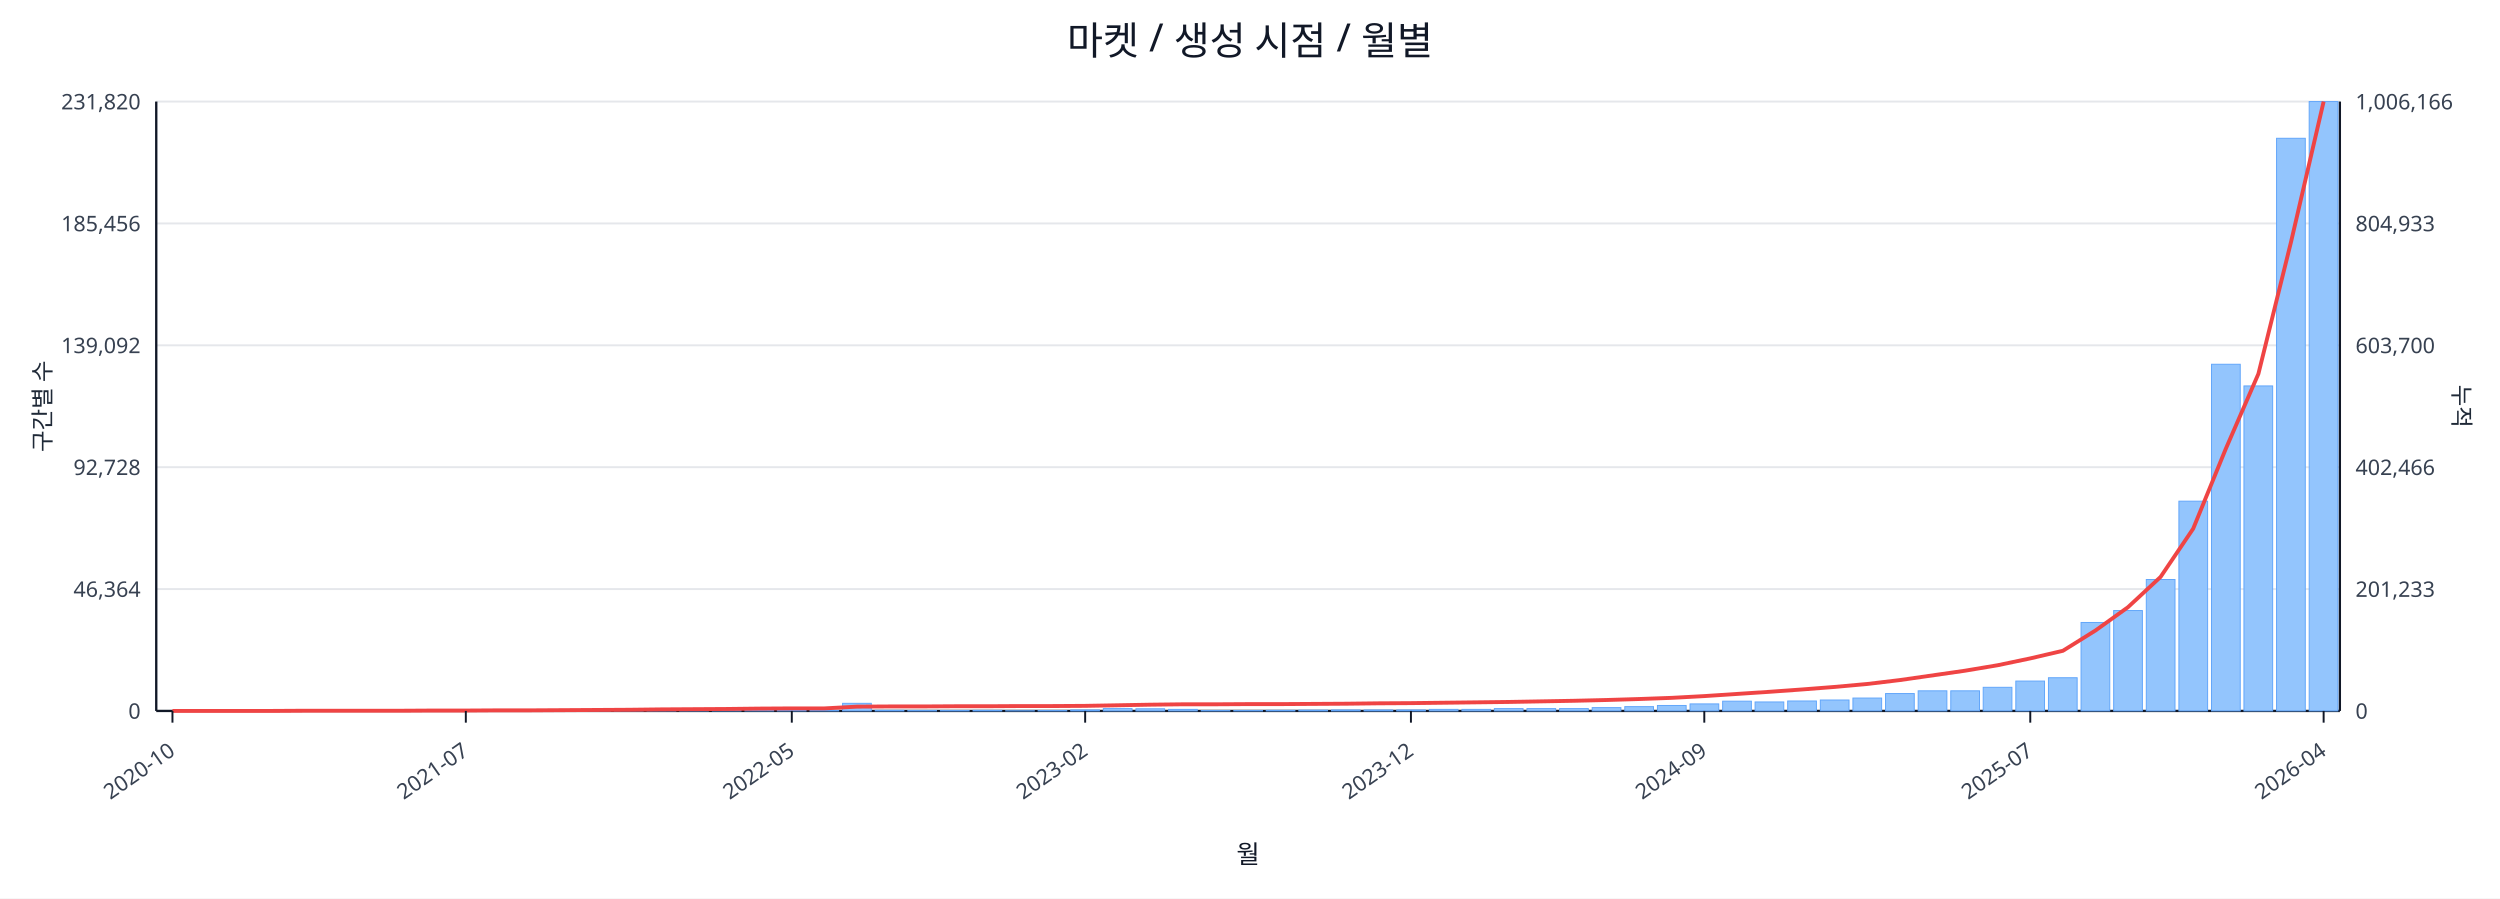
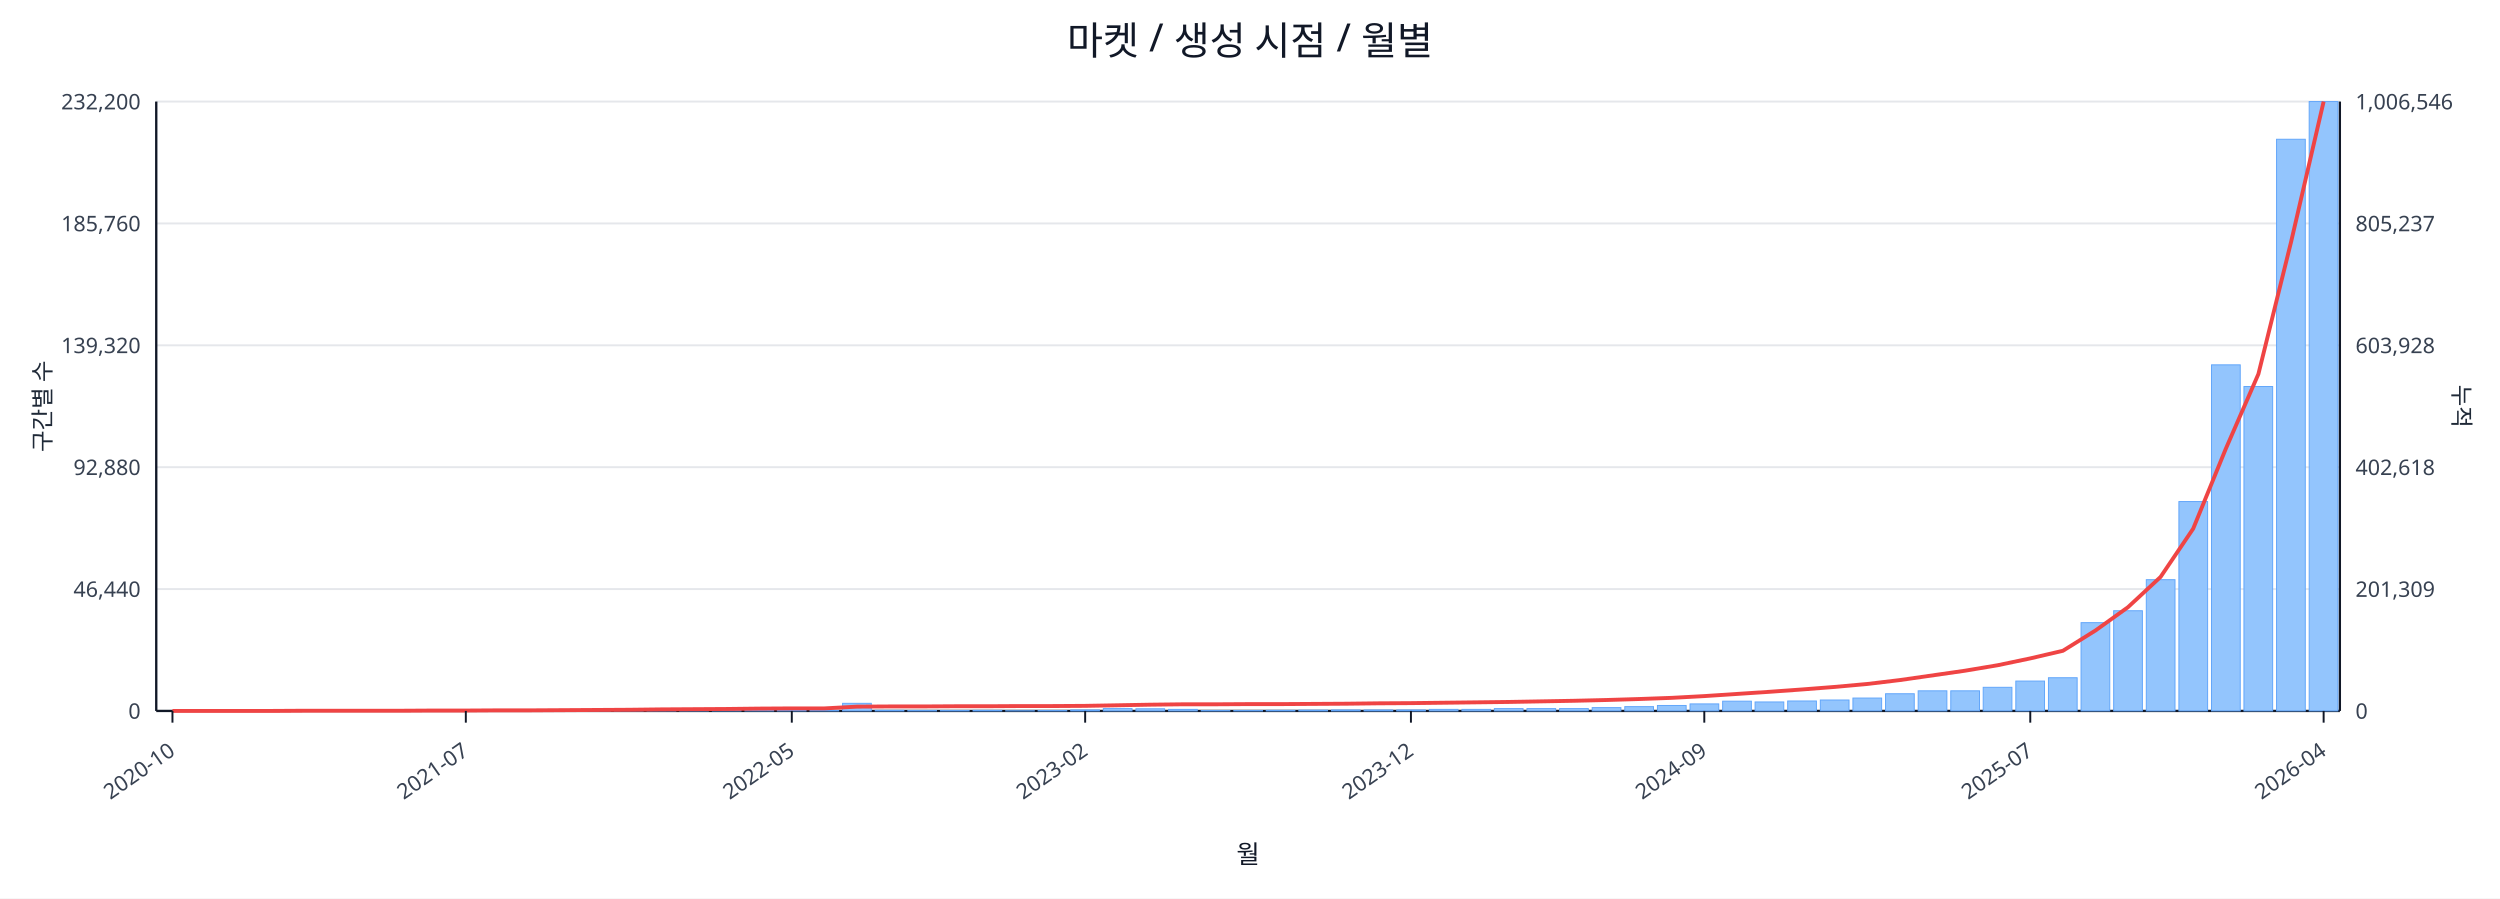
<svg xmlns="http://www.w3.org/2000/svg" width="1280" height="460" viewBox="0 0 1280 460">
  <rect x="0" y="0" width="100%" height="100%" fill="#ffffff" />
  <text x="640.0" y="28" font-size="20" text-anchor="middle" font-family="sans-serif" fill="#111827">마켓 / 생성 시점 / 월별</text>
  <line x1="80.0" y1="52.0" x2="1198.0" y2="52.0" stroke="#e5e7eb" stroke-width="1" />
-   <text x="72.0" y="56.0" font-size="11" text-anchor="end" font-family="sans-serif" fill="#374151">231,820</text>
-   <text x="1206.0" y="56.0" font-size="11" text-anchor="start" font-family="sans-serif" fill="#374151">1,006,166</text>
+   <text x="72.0" y="56.0" font-size="11" text-anchor="end" font-family="sans-serif" fill="#374151">232,200</text>
+   <text x="1206.0" y="56.0" font-size="11" text-anchor="start" font-family="sans-serif" fill="#374151">1,006,546</text>
  <line x1="80.0" y1="114.4" x2="1198.0" y2="114.4" stroke="#e5e7eb" stroke-width="1" />
-   <text x="72.0" y="118.4" font-size="11" text-anchor="end" font-family="sans-serif" fill="#374151">185,456</text>
-   <text x="1206.0" y="118.4" font-size="11" text-anchor="start" font-family="sans-serif" fill="#374151">804,933</text>
+   <text x="72.0" y="118.4" font-size="11" text-anchor="end" font-family="sans-serif" fill="#374151">185,760</text>
+   <text x="1206.0" y="118.4" font-size="11" text-anchor="start" font-family="sans-serif" fill="#374151">805,237</text>
  <line x1="80.0" y1="176.8" x2="1198.0" y2="176.8" stroke="#e5e7eb" stroke-width="1" />
-   <text x="72.0" y="180.8" font-size="11" text-anchor="end" font-family="sans-serif" fill="#374151">139,092</text>
-   <text x="1206.0" y="180.8" font-size="11" text-anchor="start" font-family="sans-serif" fill="#374151">603,700</text>
+   <text x="72.0" y="180.8" font-size="11" text-anchor="end" font-family="sans-serif" fill="#374151">139,320</text>
+   <text x="1206.0" y="180.8" font-size="11" text-anchor="start" font-family="sans-serif" fill="#374151">603,928</text>
  <line x1="80.0" y1="239.2" x2="1198.0" y2="239.2" stroke="#e5e7eb" stroke-width="1" />
-   <text x="72.0" y="243.2" font-size="11" text-anchor="end" font-family="sans-serif" fill="#374151">92,728</text>
-   <text x="1206.0" y="243.2" font-size="11" text-anchor="start" font-family="sans-serif" fill="#374151">402,466</text>
+   <text x="72.0" y="243.2" font-size="11" text-anchor="end" font-family="sans-serif" fill="#374151">92,880</text>
+   <text x="1206.0" y="243.2" font-size="11" text-anchor="start" font-family="sans-serif" fill="#374151">402,618</text>
  <line x1="80.0" y1="301.6" x2="1198.0" y2="301.6" stroke="#e5e7eb" stroke-width="1" />
-   <text x="72.0" y="305.6" font-size="11" text-anchor="end" font-family="sans-serif" fill="#374151">46,364</text>
-   <text x="1206.0" y="305.6" font-size="11" text-anchor="start" font-family="sans-serif" fill="#374151">201,233</text>
+   <text x="72.0" y="305.6" font-size="11" text-anchor="end" font-family="sans-serif" fill="#374151">46,440</text>
+   <text x="1206.0" y="305.6" font-size="11" text-anchor="start" font-family="sans-serif" fill="#374151">201,309</text>
  <line x1="80.0" y1="364.0" x2="1198.0" y2="364.0" stroke="#e5e7eb" stroke-width="1" />
  <text x="72.0" y="368.0" font-size="11" text-anchor="end" font-family="sans-serif" fill="#374151">0</text>
  <text x="1206.0" y="368.0" font-size="11" text-anchor="start" font-family="sans-serif" fill="#374151">0</text>
  <line x1="80.0" y1="364.0" x2="1198.0" y2="364.0" stroke="#111827" stroke-width="1.2" />
  <line x1="80.0" y1="52.0" x2="80.0" y2="364.0" stroke="#111827" stroke-width="1.2" />
  <line x1="1198.0" y1="52.0" x2="1198.0" y2="364.0" stroke="#111827" stroke-width="1.2" />
  <rect x="81.0" y="364.0" width="14.7" height="0.0" fill="#93c5fd" stroke="#60a5fa" stroke-width="0.5" />
  <rect x="97.7" y="364.0" width="14.7" height="0.0" fill="#93c5fd" stroke="#60a5fa" stroke-width="0.5" />
  <rect x="114.4" y="364.0" width="14.7" height="0.0" fill="#93c5fd" stroke="#60a5fa" stroke-width="0.5" />
  <rect x="131.1" y="363.9" width="14.7" height="0.1" fill="#93c5fd" stroke="#60a5fa" stroke-width="0.5" />
  <rect x="147.7" y="363.9" width="14.7" height="0.1" fill="#93c5fd" stroke="#60a5fa" stroke-width="0.5" />
  <rect x="164.4" y="363.9" width="14.7" height="0.1" fill="#93c5fd" stroke="#60a5fa" stroke-width="0.5" />
  <rect x="181.1" y="363.9" width="14.7" height="0.1" fill="#93c5fd" stroke="#60a5fa" stroke-width="0.5" />
  <rect x="197.8" y="363.8" width="14.7" height="0.2" fill="#93c5fd" stroke="#60a5fa" stroke-width="0.5" />
  <rect x="214.5" y="363.7" width="14.7" height="0.3" fill="#93c5fd" stroke="#60a5fa" stroke-width="0.5" />
  <rect x="231.2" y="363.9" width="14.7" height="0.1" fill="#93c5fd" stroke="#60a5fa" stroke-width="0.5" />
  <rect x="247.9" y="363.8" width="14.7" height="0.2" fill="#93c5fd" stroke="#60a5fa" stroke-width="0.5" />
  <rect x="264.6" y="363.9" width="14.7" height="0.1" fill="#93c5fd" stroke="#60a5fa" stroke-width="0.5" />
  <rect x="281.2" y="363.7" width="14.7" height="0.3" fill="#93c5fd" stroke="#60a5fa" stroke-width="0.5" />
  <rect x="297.9" y="363.5" width="14.7" height="0.5" fill="#93c5fd" stroke="#60a5fa" stroke-width="0.5" />
  <rect x="314.6" y="363.5" width="14.7" height="0.5" fill="#93c5fd" stroke="#60a5fa" stroke-width="0.5" />
  <rect x="331.3" y="363.2" width="14.7" height="0.8" fill="#93c5fd" stroke="#60a5fa" stroke-width="0.5" />
  <rect x="348.0" y="363.6" width="14.7" height="0.4" fill="#93c5fd" stroke="#60a5fa" stroke-width="0.5" />
  <rect x="364.7" y="363.3" width="14.7" height="0.7" fill="#93c5fd" stroke="#60a5fa" stroke-width="0.5" />
  <rect x="381.4" y="363.4" width="14.7" height="0.6" fill="#93c5fd" stroke="#60a5fa" stroke-width="0.5" />
  <rect x="398.0" y="363.6" width="14.7" height="0.4" fill="#93c5fd" stroke="#60a5fa" stroke-width="0.5" />
  <rect x="414.7" y="363.8" width="14.7" height="0.2" fill="#93c5fd" stroke="#60a5fa" stroke-width="0.5" />
  <rect x="431.4" y="360.1" width="14.7" height="3.9" fill="#93c5fd" stroke="#60a5fa" stroke-width="0.5" />
  <rect x="448.1" y="363.7" width="14.7" height="0.3" fill="#93c5fd" stroke="#60a5fa" stroke-width="0.5" />
  <rect x="464.8" y="363.8" width="14.7" height="0.2" fill="#93c5fd" stroke="#60a5fa" stroke-width="0.5" />
  <rect x="481.5" y="363.8" width="14.7" height="0.2" fill="#93c5fd" stroke="#60a5fa" stroke-width="0.5" />
  <rect x="498.2" y="363.7" width="14.7" height="0.3" fill="#93c5fd" stroke="#60a5fa" stroke-width="0.5" />
  <rect x="514.9" y="363.9" width="14.7" height="0.1" fill="#93c5fd" stroke="#60a5fa" stroke-width="0.5" />
  <rect x="531.5" y="363.8" width="14.7" height="0.2" fill="#93c5fd" stroke="#60a5fa" stroke-width="0.5" />
  <rect x="548.2" y="363.5" width="14.7" height="0.5" fill="#93c5fd" stroke="#60a5fa" stroke-width="0.5" />
  <rect x="564.9" y="362.8" width="14.7" height="1.2" fill="#93c5fd" stroke="#60a5fa" stroke-width="0.5" />
  <rect x="581.6" y="362.9" width="14.7" height="1.1" fill="#93c5fd" stroke="#60a5fa" stroke-width="0.5" />
  <rect x="598.3" y="363.2" width="14.7" height="0.8" fill="#93c5fd" stroke="#60a5fa" stroke-width="0.5" />
  <rect x="615.0" y="363.8" width="14.7" height="0.2" fill="#93c5fd" stroke="#60a5fa" stroke-width="0.5" />
  <rect x="631.7" y="363.8" width="14.7" height="0.2" fill="#93c5fd" stroke="#60a5fa" stroke-width="0.5" />
  <rect x="648.3" y="363.7" width="14.7" height="0.3" fill="#93c5fd" stroke="#60a5fa" stroke-width="0.5" />
  <rect x="665.0" y="363.6" width="14.7" height="0.4" fill="#93c5fd" stroke="#60a5fa" stroke-width="0.5" />
  <rect x="681.7" y="363.5" width="14.7" height="0.5" fill="#93c5fd" stroke="#60a5fa" stroke-width="0.5" />
  <rect x="698.4" y="363.5" width="14.7" height="0.5" fill="#93c5fd" stroke="#60a5fa" stroke-width="0.5" />
  <rect x="715.1" y="363.5" width="14.7" height="0.5" fill="#93c5fd" stroke="#60a5fa" stroke-width="0.5" />
  <rect x="731.8" y="363.2" width="14.7" height="0.8" fill="#93c5fd" stroke="#60a5fa" stroke-width="0.5" />
  <rect x="748.5" y="363.2" width="14.7" height="0.8" fill="#93c5fd" stroke="#60a5fa" stroke-width="0.5" />
  <rect x="765.1" y="362.8" width="14.7" height="1.2" fill="#93c5fd" stroke="#60a5fa" stroke-width="0.5" />
  <rect x="781.8" y="362.8" width="14.7" height="1.2" fill="#93c5fd" stroke="#60a5fa" stroke-width="0.5" />
  <rect x="798.5" y="362.8" width="14.7" height="1.2" fill="#93c5fd" stroke="#60a5fa" stroke-width="0.5" />
  <rect x="815.2" y="362.3" width="14.7" height="1.7" fill="#93c5fd" stroke="#60a5fa" stroke-width="0.5" />
  <rect x="831.9" y="361.8" width="14.7" height="2.2" fill="#93c5fd" stroke="#60a5fa" stroke-width="0.5" />
  <rect x="848.6" y="361.2" width="14.7" height="2.8" fill="#93c5fd" stroke="#60a5fa" stroke-width="0.5" />
  <rect x="865.3" y="360.4" width="14.7" height="3.6" fill="#93c5fd" stroke="#60a5fa" stroke-width="0.5" />
  <rect x="882.0" y="359.0" width="14.7" height="5.0" fill="#93c5fd" stroke="#60a5fa" stroke-width="0.5" />
  <rect x="898.6" y="359.4" width="14.7" height="4.6" fill="#93c5fd" stroke="#60a5fa" stroke-width="0.5" />
  <rect x="915.3" y="358.9" width="14.7" height="5.1" fill="#93c5fd" stroke="#60a5fa" stroke-width="0.5" />
  <rect x="932.0" y="358.4" width="14.7" height="5.6" fill="#93c5fd" stroke="#60a5fa" stroke-width="0.5" />
  <rect x="948.7" y="357.4" width="14.7" height="6.6" fill="#93c5fd" stroke="#60a5fa" stroke-width="0.5" />
-   <rect x="965.4" y="355.1" width="14.7" height="8.9" fill="#93c5fd" stroke="#60a5fa" stroke-width="0.5" />
+   <rect x="965.4" y="355.2" width="14.7" height="8.8" fill="#93c5fd" stroke="#60a5fa" stroke-width="0.5" />
  <rect x="982.1" y="353.7" width="14.7" height="10.3" fill="#93c5fd" stroke="#60a5fa" stroke-width="0.5" />
  <rect x="998.8" y="353.7" width="14.7" height="10.3" fill="#93c5fd" stroke="#60a5fa" stroke-width="0.5" />
  <rect x="1015.4" y="351.9" width="14.7" height="12.1" fill="#93c5fd" stroke="#60a5fa" stroke-width="0.5" />
  <rect x="1032.1" y="348.7" width="14.7" height="15.3" fill="#93c5fd" stroke="#60a5fa" stroke-width="0.5" />
  <rect x="1048.8" y="347.0" width="14.7" height="17.0" fill="#93c5fd" stroke="#60a5fa" stroke-width="0.5" />
-   <rect x="1065.5" y="318.7" width="14.7" height="45.3" fill="#93c5fd" stroke="#60a5fa" stroke-width="0.5" />
-   <rect x="1082.2" y="312.6" width="14.7" height="51.4" fill="#93c5fd" stroke="#60a5fa" stroke-width="0.5" />
-   <rect x="1098.9" y="296.7" width="14.7" height="67.3" fill="#93c5fd" stroke="#60a5fa" stroke-width="0.5" />
-   <rect x="1115.6" y="256.6" width="14.7" height="107.4" fill="#93c5fd" stroke="#60a5fa" stroke-width="0.5" />
-   <rect x="1132.3" y="186.5" width="14.7" height="177.5" fill="#93c5fd" stroke="#60a5fa" stroke-width="0.5" />
-   <rect x="1148.9" y="197.6" width="14.7" height="166.4" fill="#93c5fd" stroke="#60a5fa" stroke-width="0.5" />
-   <rect x="1165.6" y="70.8" width="14.7" height="293.2" fill="#93c5fd" stroke="#60a5fa" stroke-width="0.5" />
+   <rect x="1065.5" y="318.8" width="14.7" height="45.2" fill="#93c5fd" stroke="#60a5fa" stroke-width="0.5" />
+   <rect x="1082.2" y="312.7" width="14.7" height="51.3" fill="#93c5fd" stroke="#60a5fa" stroke-width="0.5" />
+   <rect x="1098.9" y="296.8" width="14.7" height="67.2" fill="#93c5fd" stroke="#60a5fa" stroke-width="0.5" />
+   <rect x="1115.6" y="256.8" width="14.7" height="107.2" fill="#93c5fd" stroke="#60a5fa" stroke-width="0.5" />
+   <rect x="1132.3" y="186.8" width="14.7" height="177.2" fill="#93c5fd" stroke="#60a5fa" stroke-width="0.5" />
+   <rect x="1148.9" y="197.9" width="14.7" height="166.1" fill="#93c5fd" stroke="#60a5fa" stroke-width="0.5" />
+   <rect x="1165.6" y="71.3" width="14.7" height="292.7" fill="#93c5fd" stroke="#60a5fa" stroke-width="0.5" />
  <rect x="1182.3" y="52.0" width="14.7" height="312.0" fill="#93c5fd" stroke="#60a5fa" stroke-width="0.5" />
-   <polyline fill="none" stroke="#ef4444" stroke-width="2" points="88.3,364.0 105.0,364.0 121.7,364.0 138.4,364.0 155.1,363.9 171.8,363.9 188.5,363.9 205.1,363.9 221.8,363.8 238.5,363.8 255.2,363.7 271.9,363.7 288.6,363.6 305.3,363.5 322.0,363.4 338.6,363.2 355.3,363.1 372.0,363.0 388.7,362.8 405.4,362.7 422.1,362.7 438.8,361.8 455.4,361.7 472.1,361.7 488.8,361.6 505.5,361.6 522.2,361.5 538.9,361.5 555.6,361.4 572.3,361.1 588.9,360.8 605.6,360.6 622.3,360.6 639.0,360.5 655.7,360.5 672.4,360.4 689.1,360.3 705.7,360.1 722.4,360.0 739.1,359.8 755.8,359.6 772.5,359.4 789.2,359.1 805.9,358.8 822.6,358.4 839.2,357.9 855.9,357.3 872.6,356.4 889.3,355.3 906.0,354.2 922.7,353.0 939.4,351.7 956.0,350.2 972.7,348.2 989.4,345.8 1006.1,343.4 1022.8,340.6 1039.5,337.1 1056.2,333.2 1072.9,322.8 1089.5,310.9 1106.2,295.4 1122.9,270.7 1139.6,229.8 1156.3,191.4 1173.0,123.9 1189.7,52.0" />
+   <polyline fill="none" stroke="#ef4444" stroke-width="2" points="88.3,364.0 105.0,364.0 121.7,364.0 138.4,364.0 155.1,363.9 171.8,363.9 188.5,363.9 205.1,363.9 221.8,363.8 238.5,363.8 255.2,363.7 271.9,363.7 288.6,363.6 305.3,363.5 322.0,363.4 338.6,363.2 355.3,363.1 372.0,363.0 388.7,362.8 405.4,362.7 422.1,362.7 438.8,361.8 455.4,361.7 472.1,361.7 488.8,361.6 505.5,361.6 522.2,361.5 538.9,361.5 555.6,361.4 572.3,361.1 588.9,360.8 605.6,360.6 622.3,360.6 639.0,360.5 655.7,360.5 672.4,360.4 689.1,360.3 705.7,360.1 722.4,360.0 739.1,359.8 755.8,359.6 772.5,359.4 789.2,359.1 805.9,358.8 822.6,358.4 839.2,357.9 855.9,357.3 872.6,356.4 889.3,355.3 906.0,354.2 922.7,353.0 939.4,351.7 956.0,350.2 972.7,348.2 989.4,345.8 1006.1,343.4 1022.8,340.6 1039.5,337.1 1056.2,333.2 1072.9,322.8 1089.5,310.9 1106.2,295.4 1122.9,270.7 1139.6,229.8 1156.3,191.5 1173.0,124.0 1189.7,52.0" />
  <line x1="88.3" y1="364.0" x2="88.3" y2="370.0" stroke="#111827" stroke-width="1" />
  <text x="90.3" y="386.0" font-size="11" text-anchor="end" transform="rotate(-35 90.3 386.0)" font-family="sans-serif" fill="#374151">2020-10</text>
  <line x1="238.5" y1="364.0" x2="238.5" y2="370.0" stroke="#111827" stroke-width="1" />
  <text x="240.5" y="386.0" font-size="11" text-anchor="end" transform="rotate(-35 240.5 386.0)" font-family="sans-serif" fill="#374151">2021-07</text>
  <line x1="405.4" y1="364.0" x2="405.4" y2="370.0" stroke="#111827" stroke-width="1" />
  <text x="407.4" y="386.0" font-size="11" text-anchor="end" transform="rotate(-35 407.4 386.0)" font-family="sans-serif" fill="#374151">2022-05</text>
  <line x1="555.6" y1="364.0" x2="555.6" y2="370.0" stroke="#111827" stroke-width="1" />
  <text x="557.6" y="386.0" font-size="11" text-anchor="end" transform="rotate(-35 557.6 386.0)" font-family="sans-serif" fill="#374151">2023-02</text>
  <line x1="722.4" y1="364.0" x2="722.4" y2="370.0" stroke="#111827" stroke-width="1" />
  <text x="724.4" y="386.0" font-size="11" text-anchor="end" transform="rotate(-35 724.4 386.0)" font-family="sans-serif" fill="#374151">2023-12</text>
  <line x1="872.6" y1="364.0" x2="872.6" y2="370.0" stroke="#111827" stroke-width="1" />
  <text x="874.6" y="386.0" font-size="11" text-anchor="end" transform="rotate(-35 874.6 386.0)" font-family="sans-serif" fill="#374151">2024-09</text>
  <line x1="1039.5" y1="364.0" x2="1039.5" y2="370.0" stroke="#111827" stroke-width="1" />
  <text x="1041.5" y="386.0" font-size="11" text-anchor="end" transform="rotate(-35 1041.5 386.0)" font-family="sans-serif" fill="#374151">2025-07</text>
  <line x1="1189.7" y1="364.0" x2="1189.7" y2="370.0" stroke="#111827" stroke-width="1" />
  <text x="1191.7" y="386.0" font-size="11" text-anchor="end" transform="rotate(-35 1191.7 386.0)" font-family="sans-serif" fill="#374151">2026-04</text>
  <text x="26" y="208.0" font-size="12" transform="rotate(-90 26 208.0)" text-anchor="middle" font-family="sans-serif" fill="#1f2937">구간별 수</text>
  <text x="1256.0" y="208.0" font-size="12" transform="rotate(90 1256.0 208.0)" text-anchor="middle" font-family="sans-serif" fill="#1f2937">누적</text>
  <text x="639.0" y="442.0" font-size="13" text-anchor="middle" font-family="sans-serif" fill="#111827">월</text>
</svg>
